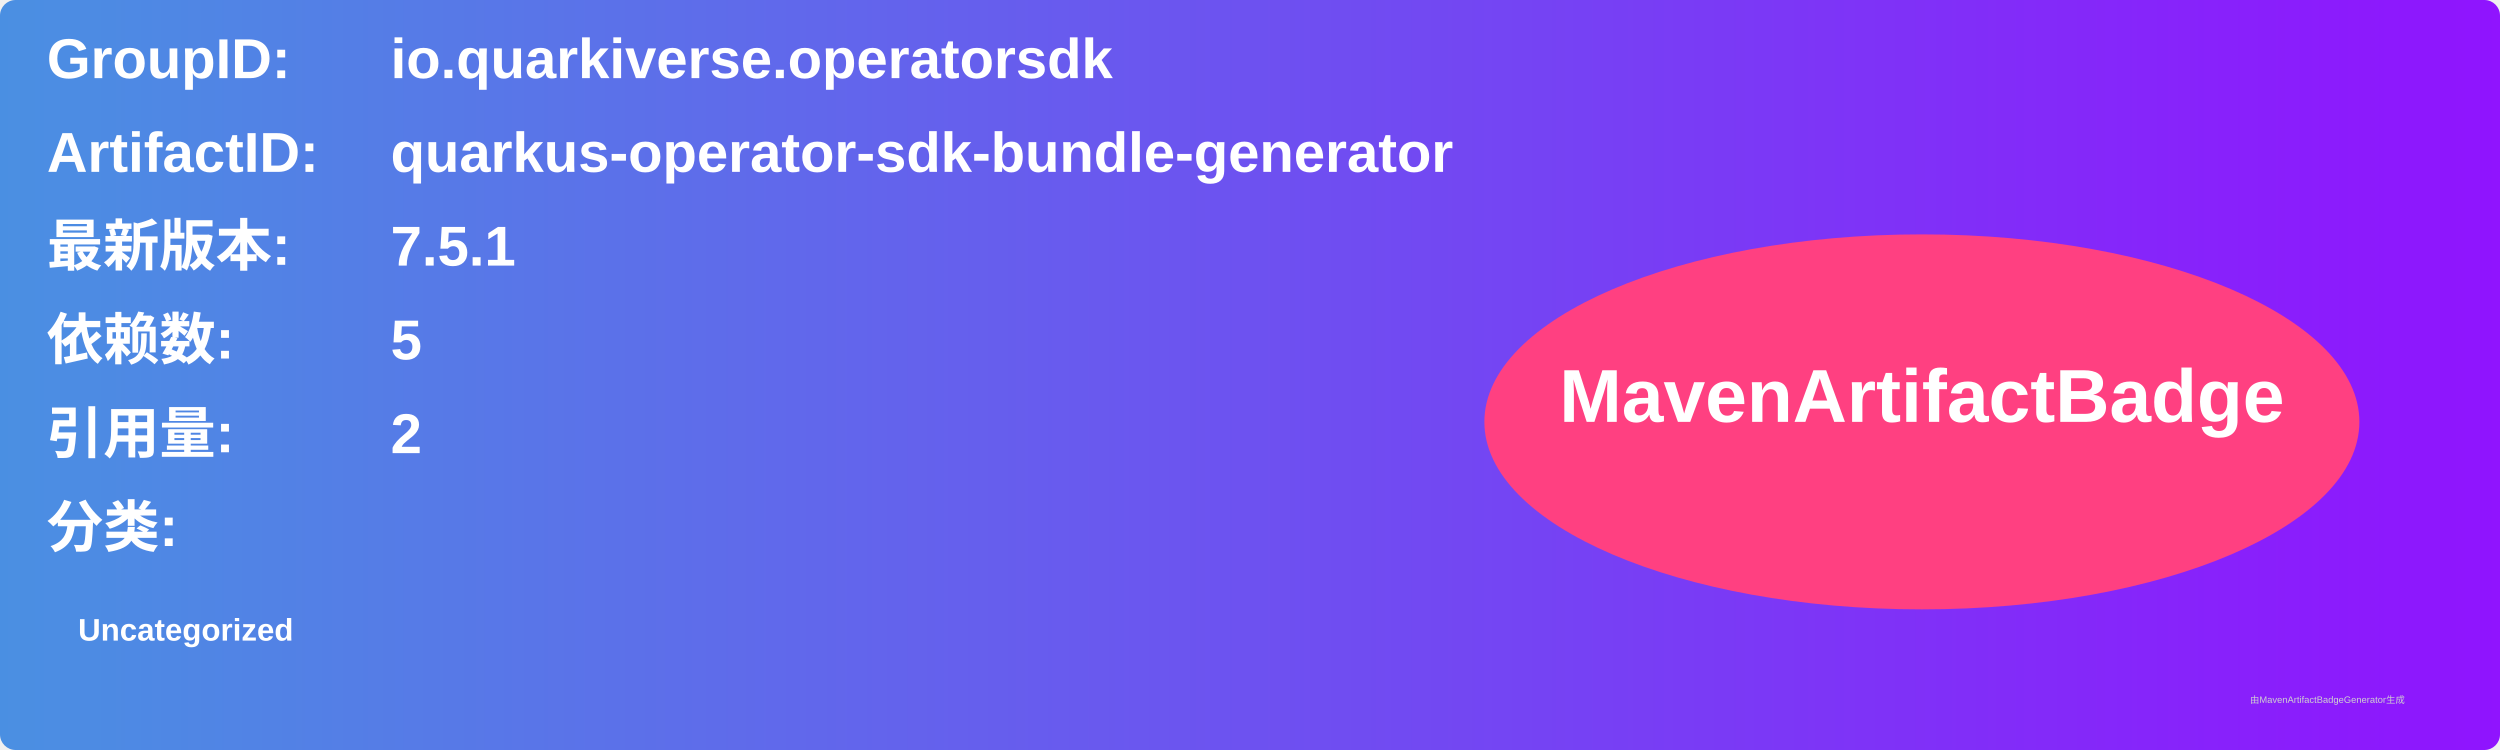
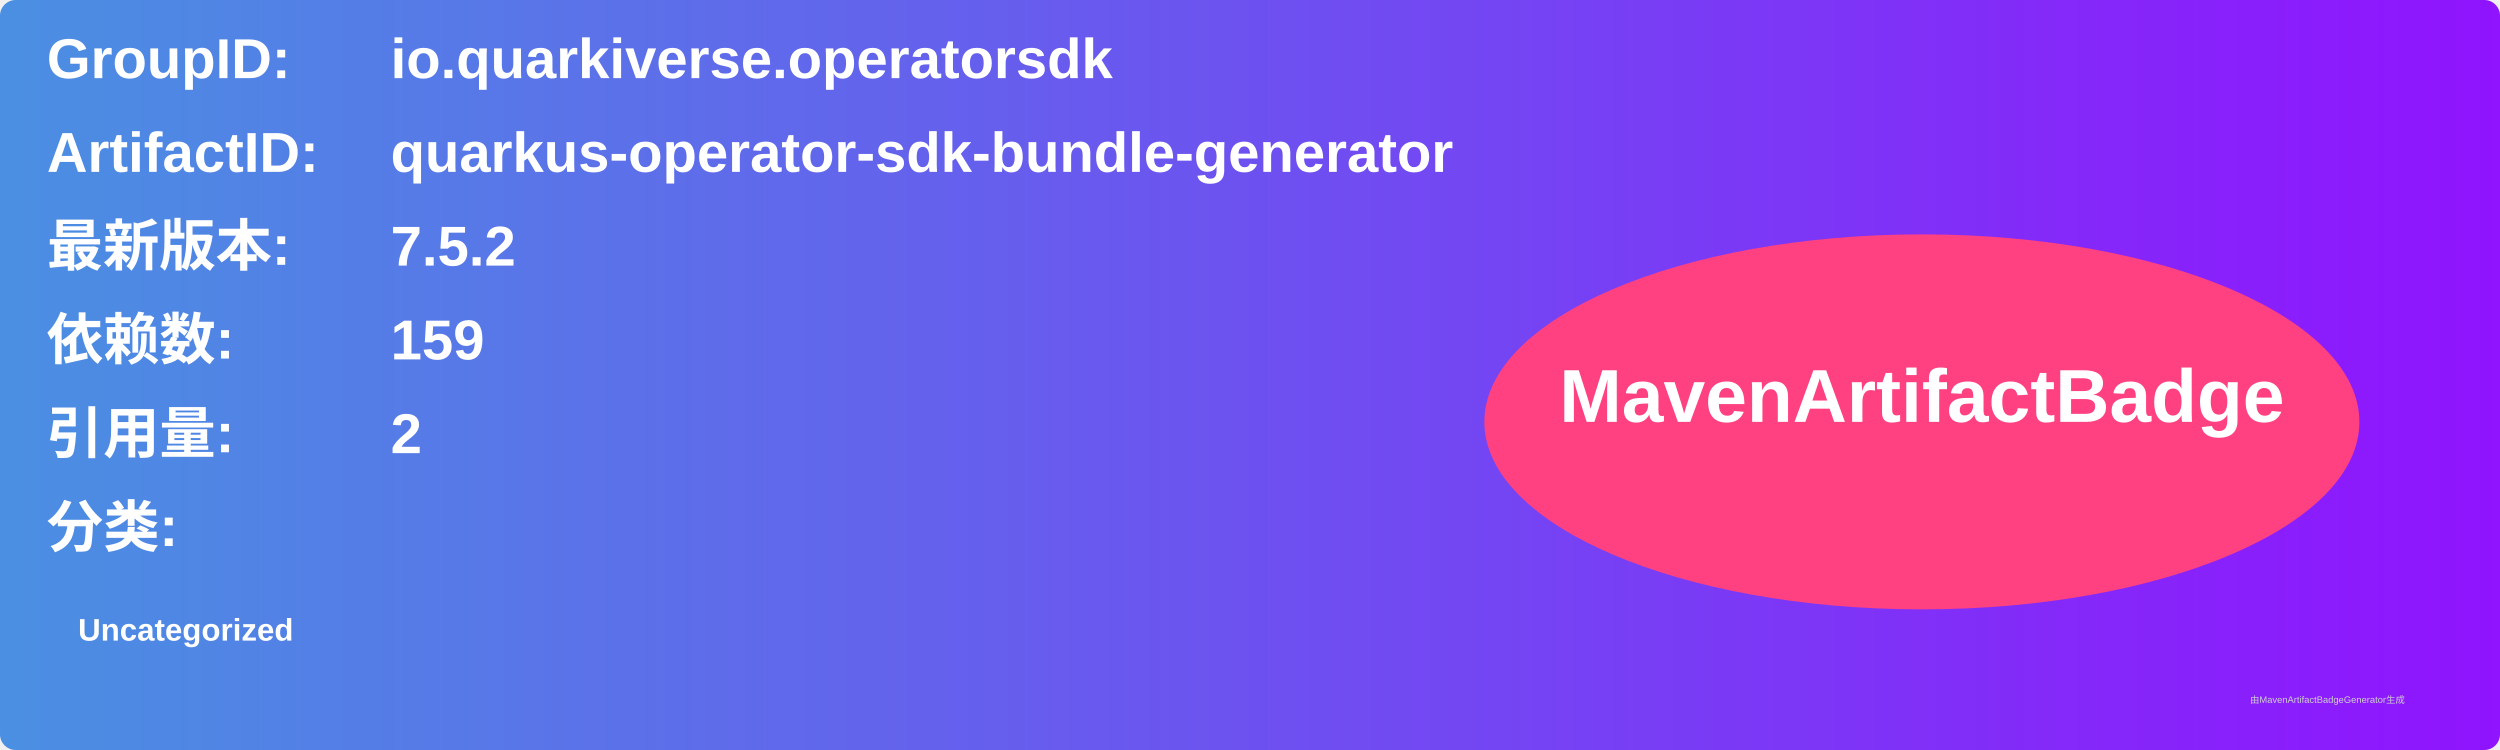
<svg xmlns="http://www.w3.org/2000/svg" width="800" height="240" viewBox="0 0 800 240">
  <linearGradient id="grad" x1="0%" y1="0%" x2="100%" y2="0%">
    <stop offset="0%" stop-color="#4a90e2" />
    <stop offset="100%" stop-color="#9013fe" />
  </linearGradient>
  <rect width="100%" height="100%" rx="5" ry="5" fill="url(#grad)" />
  <g transform="translate(15, 15)">
    <text x="0" y="10" font-family="Arial" font-size="18" fill="white" font-weight="bold" width="260">GroupID:</text>
    <text x="110" y="10" font-family="Arial" font-size="18" fill="white" font-weight="bold" width="460">io.quarkiverse.operatorsdk</text>
    <text x="0" y="40" font-family="Arial" font-size="18" fill="white" font-weight="bold" width="260">ArtifactID:</text>
    <text x="110" y="40" font-family="Arial" font-size="18" fill="white" font-weight="bold" width="460">quarkus-operator-sdk-bundle-generator</text>
    <text x="0" y="70" font-family="Arial" font-size="18" fill="white" font-weight="bold">最新版本:</text>
    <text x="110" y="70" font-family="Arial" font-size="18" fill="white" font-weight="bold">
-       <tspan font-weight="bold">7.5.1</tspan>
+       <tspan font-weight="bold">7.5.2</tspan>
    </text>
    <text x="0" y="100" font-family="Arial" font-size="18" fill="white" font-weight="bold">依赖数: </text>
    <text x="110" y="100" font-family="Arial" font-size="18" fill="white">
-       <tspan font-weight="bold">5</tspan>
+       <tspan font-weight="bold">159</tspan>
    </text>
    <text x="0" y="130" font-family="Arial" font-size="18" fill="white" font-weight="bold">引用量: </text>
    <text x="110" y="130" font-family="Arial" font-size="18" fill="white">
      <tspan font-weight="bold">2</tspan>
    </text>
    <text x="0" y="160" font-family="Arial" font-size="18" fill="white" font-weight="bold">分类:</text>
    <text x="10" y="190" font-family="Arial" font-size="10" fill="white">
      <tspan font-weight="bold">Uncategorized</tspan>
    </text>
    <ellipse cx="600" cy="120" rx="140" ry="60" fill="#ff4081" />
    <text x="600" y="120" text-anchor="middle" font-family="Arial" font-size="24" fill="white" font-weight="bold">MavenArtifactBadge</text>
  </g>
  <text x="720" y="225" font-family="Arial" font-size="3" fill="#d0d0d0">由MavenArtifactBadgeGenerator生成</text>
</svg>
